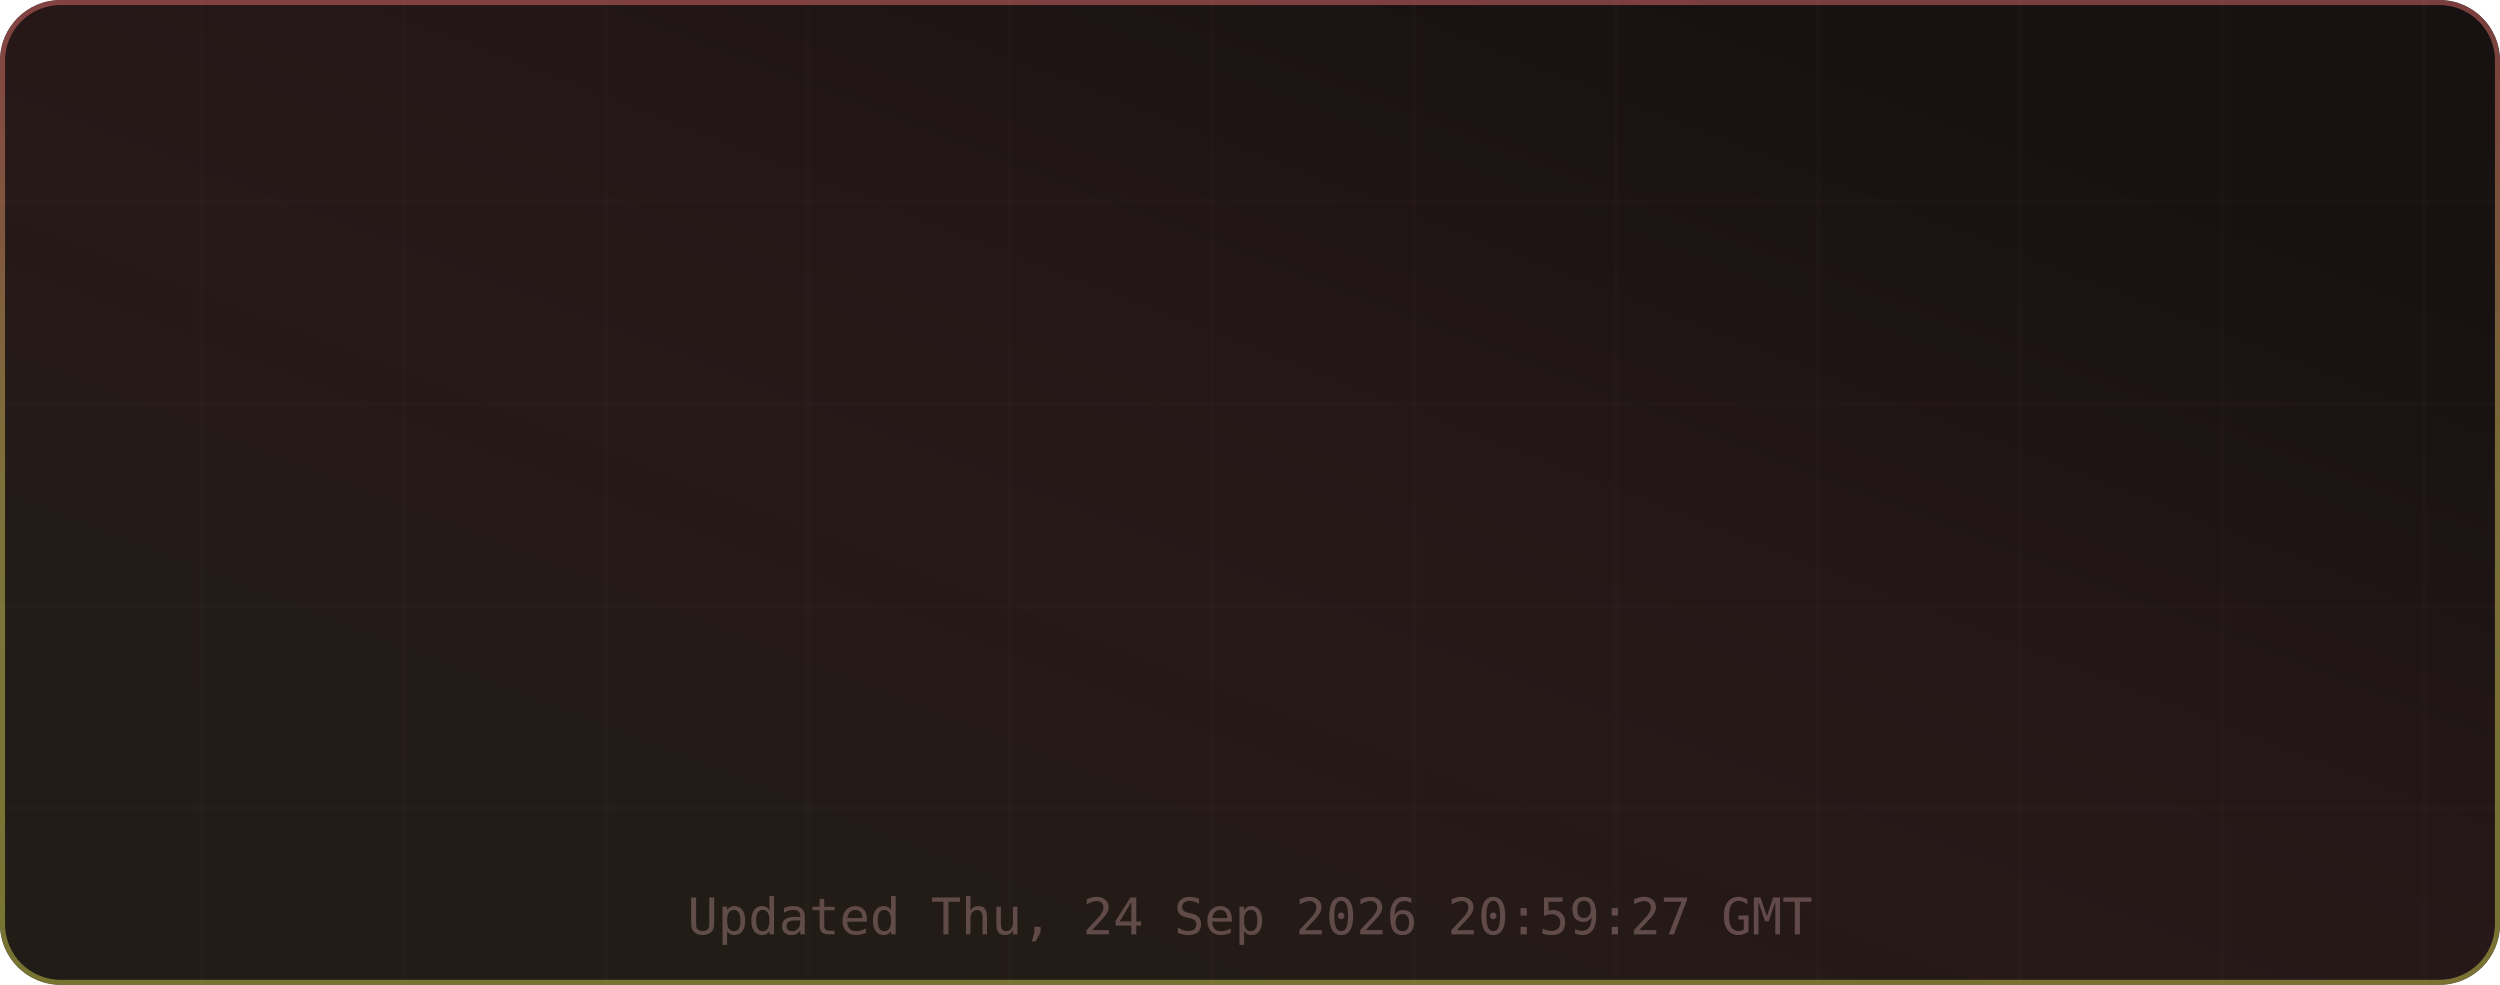
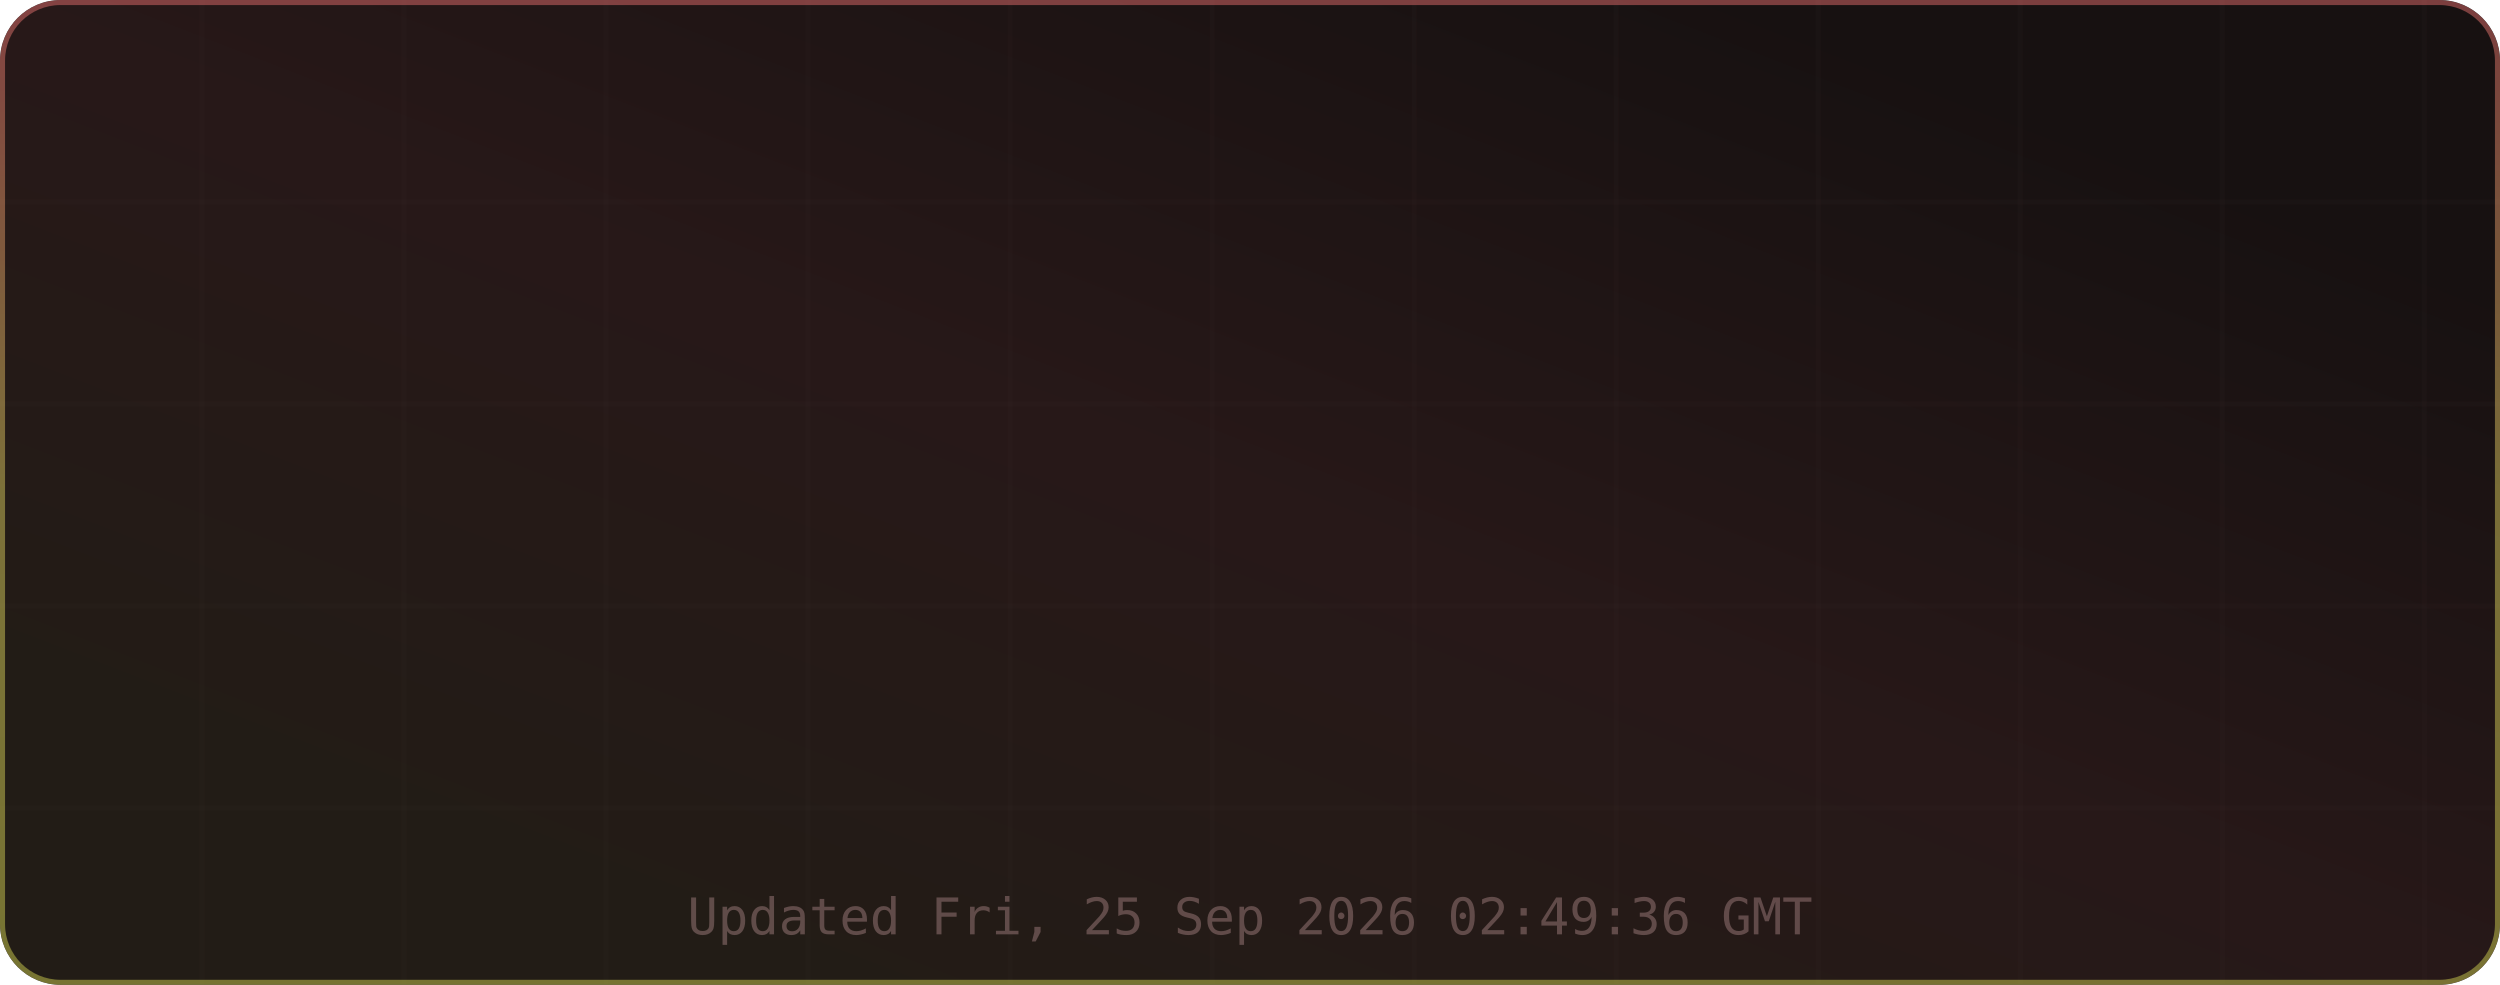
<svg xmlns="http://www.w3.org/2000/svg" width="495" height="195" viewBox="0 0 495 195" role="img" aria-label="TM's GitHub Stats">
  <defs>
    <linearGradient id="grad-bg" x1="0.85" y1="0.15" x2="0.15" y2="0.85" gradientUnits="objectBoundingBox">
      <stop offset="0%" stop-color="#171111" />
      <stop offset="50%" stop-color="#271818" />
      <stop offset="100%" stop-color="#221c16" />
      <animateTransform attributeName="gradientTransform" type="rotate" values="0 0.5 0.5; 360 0.5 0.5" dur="12s" repeatCount="indefinite" />
    </linearGradient>
    <linearGradient id="grad-accent" x1="0.5" y1="0" x2="0.5" y2="1" gradientUnits="objectBoundingBox">
      <stop offset="0%" stop-color="#e06c6c" />
      <stop offset="50%" stop-color="#d6c85c" />
      <stop offset="100%" stop-color="#cbcb4d" />
      <animateTransform attributeName="gradientTransform" type="rotate" values="0 0.5 0.5; 360 0.5 0.5" dur="8s" repeatCount="indefinite" />
    </linearGradient>
    <linearGradient id="grad-chart" x1="0.5" y1="0" x2="0.5" y2="1" gradientUnits="objectBoundingBox">
      <stop offset="0%" stop-color="#e06c6c" stop-opacity="0.9" />
      <stop offset="100%" stop-color="#d6c85c" stop-opacity="0.7" />
    </linearGradient>
    <radialGradient id="grad-glow" cx="0.5" cy="0.5" r="0.6" gradientUnits="objectBoundingBox">
      <stop offset="0%" stop-color="#e06c6c" stop-opacity="0.3" />
      <stop offset="100%" stop-color="#e06c6c" stop-opacity="0" />
    </radialGradient>
    <filter id="drop-shadow" x="-20%" y="-20%" width="140%" height="140%">
      <feGaussianBlur in="SourceAlpha" stdDeviation="3" />
      <feOffset dx="0" dy="2" />
      <feComponentTransfer>
        <feFuncA type="linear" slope="0.4" />
      </feComponentTransfer>
      <feMerge>
        <feMergeNode />
        <feMergeNode in="SourceGraphic" />
      </feMerge>
    </filter>
    <filter id="glow-filter" x="-30%" y="-30%" width="160%" height="160%">
      <feGaussianBlur stdDeviation="4" result="blur" />
      <feMerge>
        <feMergeNode in="blur" />
        <feMergeNode in="SourceGraphic" />
      </feMerge>
    </filter>
    <clipPath id="card-clip">
      <rect width="495" height="195" rx="12" ry="12" />
    </clipPath>
  </defs>
  <defs>
    <filter id="noise" x="0" y="0" width="100%" height="100%">
      <feTurbulence type="fractalNoise" baseFrequency="0.65" numOctaves="3" stitchTiles="stitch" />
      <feColorMatrix type="saturate" values="0" />
      <feBlend in="SourceGraphic" mode="overlay" result="blend" />
      <feComposite in="blend" in2="SourceGraphic" operator="in" />
    </filter>
  </defs>
  <g clip-path="url(#card-clip)">
    <rect x="0" y="0" width="495" height="195" rx="12" ry="12" fill="url(#grad-bg)" clip-path="url(#card-clip)" />
    <g opacity="1">
      <line x1="40" y1="0" x2="40" y2="195" stroke="#432d2d" stroke-width="1" opacity="0.08" />
      <line x1="80" y1="0" x2="80" y2="195" stroke="#432d2d" stroke-width="1" opacity="0.08" />
      <line x1="120" y1="0" x2="120" y2="195" stroke="#432d2d" stroke-width="1" opacity="0.08" />
      <line x1="160" y1="0" x2="160" y2="195" stroke="#432d2d" stroke-width="1" opacity="0.08" />
      <line x1="200" y1="0" x2="200" y2="195" stroke="#432d2d" stroke-width="1" opacity="0.08" />
      <line x1="240" y1="0" x2="240" y2="195" stroke="#432d2d" stroke-width="1" opacity="0.08" />
      <line x1="280" y1="0" x2="280" y2="195" stroke="#432d2d" stroke-width="1" opacity="0.08" />
      <line x1="320" y1="0" x2="320" y2="195" stroke="#432d2d" stroke-width="1" opacity="0.08" />
      <line x1="360" y1="0" x2="360" y2="195" stroke="#432d2d" stroke-width="1" opacity="0.08" />
      <line x1="400" y1="0" x2="400" y2="195" stroke="#432d2d" stroke-width="1" opacity="0.08" />
      <line x1="440" y1="0" x2="440" y2="195" stroke="#432d2d" stroke-width="1" opacity="0.08" />
      <line x1="480" y1="0" x2="480" y2="195" stroke="#432d2d" stroke-width="1" opacity="0.08" />
      <line x1="0" y1="40" x2="495" y2="40" stroke="#432d2d" stroke-width="1" opacity="0.08" />
      <line x1="0" y1="80" x2="495" y2="80" stroke="#432d2d" stroke-width="1" opacity="0.08" />
      <line x1="0" y1="120" x2="495" y2="120" stroke="#432d2d" stroke-width="1" opacity="0.08" />
      <line x1="0" y1="160" x2="495" y2="160" stroke="#432d2d" stroke-width="1" opacity="0.08" />
    </g>
    <rect x="0.5" y="0.5" width="494" height="194" rx="11.5" fill="none" stroke="url(#grad-accent)" stroke-width="1" opacity="0.5" />
    <g id="title-section" opacity="0">
      <text x="20" y="36" font-size="18" dominant-baseline="middle">⚡</text>
      <text x="42" y="36" font-size="16" font-family="ui-monospace,SFMono-Regular,Menlo,monospace" font-weight="700" fill="#e6edf3" text-anchor="start" dominant-baseline="middle" letter-spacing="0.5">TM's GitHub Stats</text>
      <text x="42" y="50" font-size="11" font-family="ui-monospace,SFMono-Regular,Menlo,monospace" fill="#9d7b7b" text-anchor="start" dominant-baseline="middle" opacity="0.8">@MatrixTM26 · 2026 stats</text>
      <line id="title-line" x1="16" y1="52" x2="479" y2="52" stroke="url(#grad-accent)" stroke-width="1" opacity="0.4" />
      <animate attributeName="opacity" from="0" to="1" dur="0.5s" begin="0s" fill="freeze" calcMode="spline" keySplines="0.4 0 0.2 1" keyTimes="0;1" />
    </g>
    <g transform="translate(0, 56)">
      <g opacity="0">
        <text x="73.875" y="22" font-size="13" font-family="ui-monospace,SFMono-Regular,Menlo,monospace" fill="#e06c6c" text-anchor="middle" dominant-baseline="middle" filter="url(#glow-filter)">◈</text>
        <text x="73.875" y="38" font-size="18" font-family="ui-monospace,SFMono-Regular,Menlo,monospace" font-weight="700" fill="#e6edf3" text-anchor="middle" dominant-baseline="middle">9.9K</text>
        <text x="73.875" y="54" font-size="9" font-family="ui-monospace,SFMono-Regular,Menlo,monospace" fill="#9d7b7b" text-anchor="middle" dominant-baseline="middle" letter-spacing="0.3">Commits</text>
        <animate attributeName="opacity" from="0" to="1" dur="0.5s" begin="0.1s" fill="freeze" calcMode="spline" keySplines="0.4 0 0.2 1" keyTimes="0;1" />
      </g>
      <g opacity="0">
        <text x="189.625" y="22" font-size="13" font-family="ui-monospace,SFMono-Regular,Menlo,monospace" fill="#e06c6c" text-anchor="middle" dominant-baseline="middle" filter="url(#glow-filter)">⌥</text>
        <text x="189.625" y="38" font-size="18" font-family="ui-monospace,SFMono-Regular,Menlo,monospace" font-weight="700" fill="#e6edf3" text-anchor="middle" dominant-baseline="middle">148</text>
        <text x="189.625" y="54" font-size="9" font-family="ui-monospace,SFMono-Regular,Menlo,monospace" fill="#9d7b7b" text-anchor="middle" dominant-baseline="middle" letter-spacing="0.3">Pull Requests</text>
        <animate attributeName="opacity" from="0" to="1" dur="0.5s" begin="0.17s" fill="freeze" calcMode="spline" keySplines="0.4 0 0.2 1" keyTimes="0;1" />
      </g>
      <g opacity="0">
        <text x="305.375" y="22" font-size="13" font-family="ui-monospace,SFMono-Regular,Menlo,monospace" fill="#e06c6c" text-anchor="middle" dominant-baseline="middle" filter="url(#glow-filter)">◎</text>
        <text x="305.375" y="38" font-size="18" font-family="ui-monospace,SFMono-Regular,Menlo,monospace" font-weight="700" fill="#e6edf3" text-anchor="middle" dominant-baseline="middle">1</text>
        <text x="305.375" y="54" font-size="9" font-family="ui-monospace,SFMono-Regular,Menlo,monospace" fill="#9d7b7b" text-anchor="middle" dominant-baseline="middle" letter-spacing="0.3">Issues</text>
        <animate attributeName="opacity" from="0" to="1" dur="0.5s" begin="0.24s" fill="freeze" calcMode="spline" keySplines="0.4 0 0.2 1" keyTimes="0;1" />
      </g>
      <g opacity="0">
        <text x="421.125" y="22" font-size="13" font-family="ui-monospace,SFMono-Regular,Menlo,monospace" fill="#e06c6c" text-anchor="middle" dominant-baseline="middle" filter="url(#glow-filter)">✦</text>
        <text x="421.125" y="38" font-size="18" font-family="ui-monospace,SFMono-Regular,Menlo,monospace" font-weight="700" fill="#e6edf3" text-anchor="middle" dominant-baseline="middle">2</text>
        <text x="421.125" y="54" font-size="9" font-family="ui-monospace,SFMono-Regular,Menlo,monospace" fill="#9d7b7b" text-anchor="middle" dominant-baseline="middle" letter-spacing="0.3">Reviews</text>
        <animate attributeName="opacity" from="0" to="1" dur="0.5s" begin="0.31s" fill="freeze" calcMode="spline" keySplines="0.4 0 0.2 1" keyTimes="0;1" />
      </g>
      <g opacity="0">
        <text x="73.875" y="77" font-size="13" font-family="ui-monospace,SFMono-Regular,Menlo,monospace" fill="#e06c6c" text-anchor="middle" dominant-baseline="middle" filter="url(#glow-filter)">★</text>
        <text x="73.875" y="93" font-size="18" font-family="ui-monospace,SFMono-Regular,Menlo,monospace" font-weight="700" fill="#e6edf3" text-anchor="middle" dominant-baseline="middle">116</text>
        <text x="73.875" y="109" font-size="9" font-family="ui-monospace,SFMono-Regular,Menlo,monospace" fill="#9d7b7b" text-anchor="middle" dominant-baseline="middle" letter-spacing="0.3">Stars Earned</text>
        <animate attributeName="opacity" from="0" to="1" dur="0.5s" begin="0.38s" fill="freeze" calcMode="spline" keySplines="0.4 0 0.2 1" keyTimes="0;1" />
      </g>
      <g opacity="0">
        <text x="189.625" y="77" font-size="13" font-family="ui-monospace,SFMono-Regular,Menlo,monospace" fill="#e06c6c" text-anchor="middle" dominant-baseline="middle" filter="url(#glow-filter)">⊗</text>
        <text x="189.625" y="93" font-size="18" font-family="ui-monospace,SFMono-Regular,Menlo,monospace" font-weight="700" fill="#e6edf3" text-anchor="middle" dominant-baseline="middle">17</text>
        <text x="189.625" y="109" font-size="9" font-family="ui-monospace,SFMono-Regular,Menlo,monospace" fill="#9d7b7b" text-anchor="middle" dominant-baseline="middle" letter-spacing="0.3">Forks</text>
        <animate attributeName="opacity" from="0" to="1" dur="0.5s" begin="0.45s" fill="freeze" calcMode="spline" keySplines="0.4 0 0.2 1" keyTimes="0;1" />
      </g>
      <g opacity="0">
        <text x="305.375" y="77" font-size="13" font-family="ui-monospace,SFMono-Regular,Menlo,monospace" fill="#e06c6c" text-anchor="middle" dominant-baseline="middle" filter="url(#glow-filter)">◉</text>
        <text x="305.375" y="93" font-size="18" font-family="ui-monospace,SFMono-Regular,Menlo,monospace" font-weight="700" fill="#e6edf3" text-anchor="middle" dominant-baseline="middle">17</text>
        <text x="305.375" y="109" font-size="9" font-family="ui-monospace,SFMono-Regular,Menlo,monospace" fill="#9d7b7b" text-anchor="middle" dominant-baseline="middle" letter-spacing="0.3">Followers</text>
        <animate attributeName="opacity" from="0" to="1" dur="0.5s" begin="0.52s" fill="freeze" calcMode="spline" keySplines="0.4 0 0.2 1" keyTimes="0;1" />
      </g>
      <g opacity="0">
        <text x="421.125" y="77" font-size="13" font-family="ui-monospace,SFMono-Regular,Menlo,monospace" fill="#e06c6c" text-anchor="middle" dominant-baseline="middle" filter="url(#glow-filter)">⚑</text>
        <text x="421.125" y="93" font-size="18" font-family="ui-monospace,SFMono-Regular,Menlo,monospace" font-weight="700" fill="#e6edf3" text-anchor="middle" dominant-baseline="middle">0</text>
        <text x="421.125" y="109" font-size="9" font-family="ui-monospace,SFMono-Regular,Menlo,monospace" fill="#9d7b7b" text-anchor="middle" dominant-baseline="middle" letter-spacing="0.3">Day Streak</text>
        <animate attributeName="opacity" from="0" to="1" dur="0.5s" begin="0.59s" fill="freeze" calcMode="spline" keySplines="0.4 0 0.2 1" keyTimes="0;1" />
      </g>
      <g opacity="0">
        <circle cx="450" cy="-24" r="32" fill="none" stroke="#432d2d" stroke-width="2" />
        <circle cx="450" cy="-24" r="32" fill="none" stroke="url(#grad-accent)" stroke-width="2.5" stroke-dasharray="201.06" stroke-dashoffset="201.06" stroke-linecap="round" transform="rotate(-90 450 -24)">
          <animate attributeName="stroke-dashoffset" from="201.062" to="180.956" dur="1.5s" begin="0.3s" fill="freeze" calcMode="spline" keySplines="0.4 0 0.2 1" keyTimes="0;1" />
        </circle>
        <text x="450" y="-30" font-size="18" font-family="ui-monospace,SFMono-Regular,Menlo,monospace" font-weight="700" fill="#e06c6c" text-anchor="middle" filter="url(#glow-filter)">A+</text>
        <text x="450" y="-14" font-size="8" font-family="ui-monospace,SFMono-Regular,Menlo,monospace" fill="#9d7b7b" text-anchor="middle" letter-spacing="1">RANK</text>
        <text x="450" y="-4" font-size="8" font-family="ui-monospace,SFMono-Regular,Menlo,monospace" fill="#9d7b7b" text-anchor="middle" opacity="0.7">Top 10%</text>
        <animate attributeName="opacity" from="0" to="1" dur="0.6s" begin="0.2s" fill="freeze" calcMode="spline" keySplines="0.4 0 0.2 1" keyTimes="0;1" />
      </g>
    </g>
-     <text x="247.5" y="185" font-size="10" font-family="ui-monospace,SFMono-Regular,Menlo,monospace" fill="#9d7b7b" text-anchor="middle" opacity="0.5">Updated Thu, 24 Sep 2026 20:59:27 GMT</text>
+     <text x="247.5" y="185" font-size="10" font-family="ui-monospace,SFMono-Regular,Menlo,monospace" fill="#9d7b7b" text-anchor="middle" opacity="0.5">Updated Fri, 25 Sep 2026 02:49:36 GMT</text>
  </g>
</svg>
